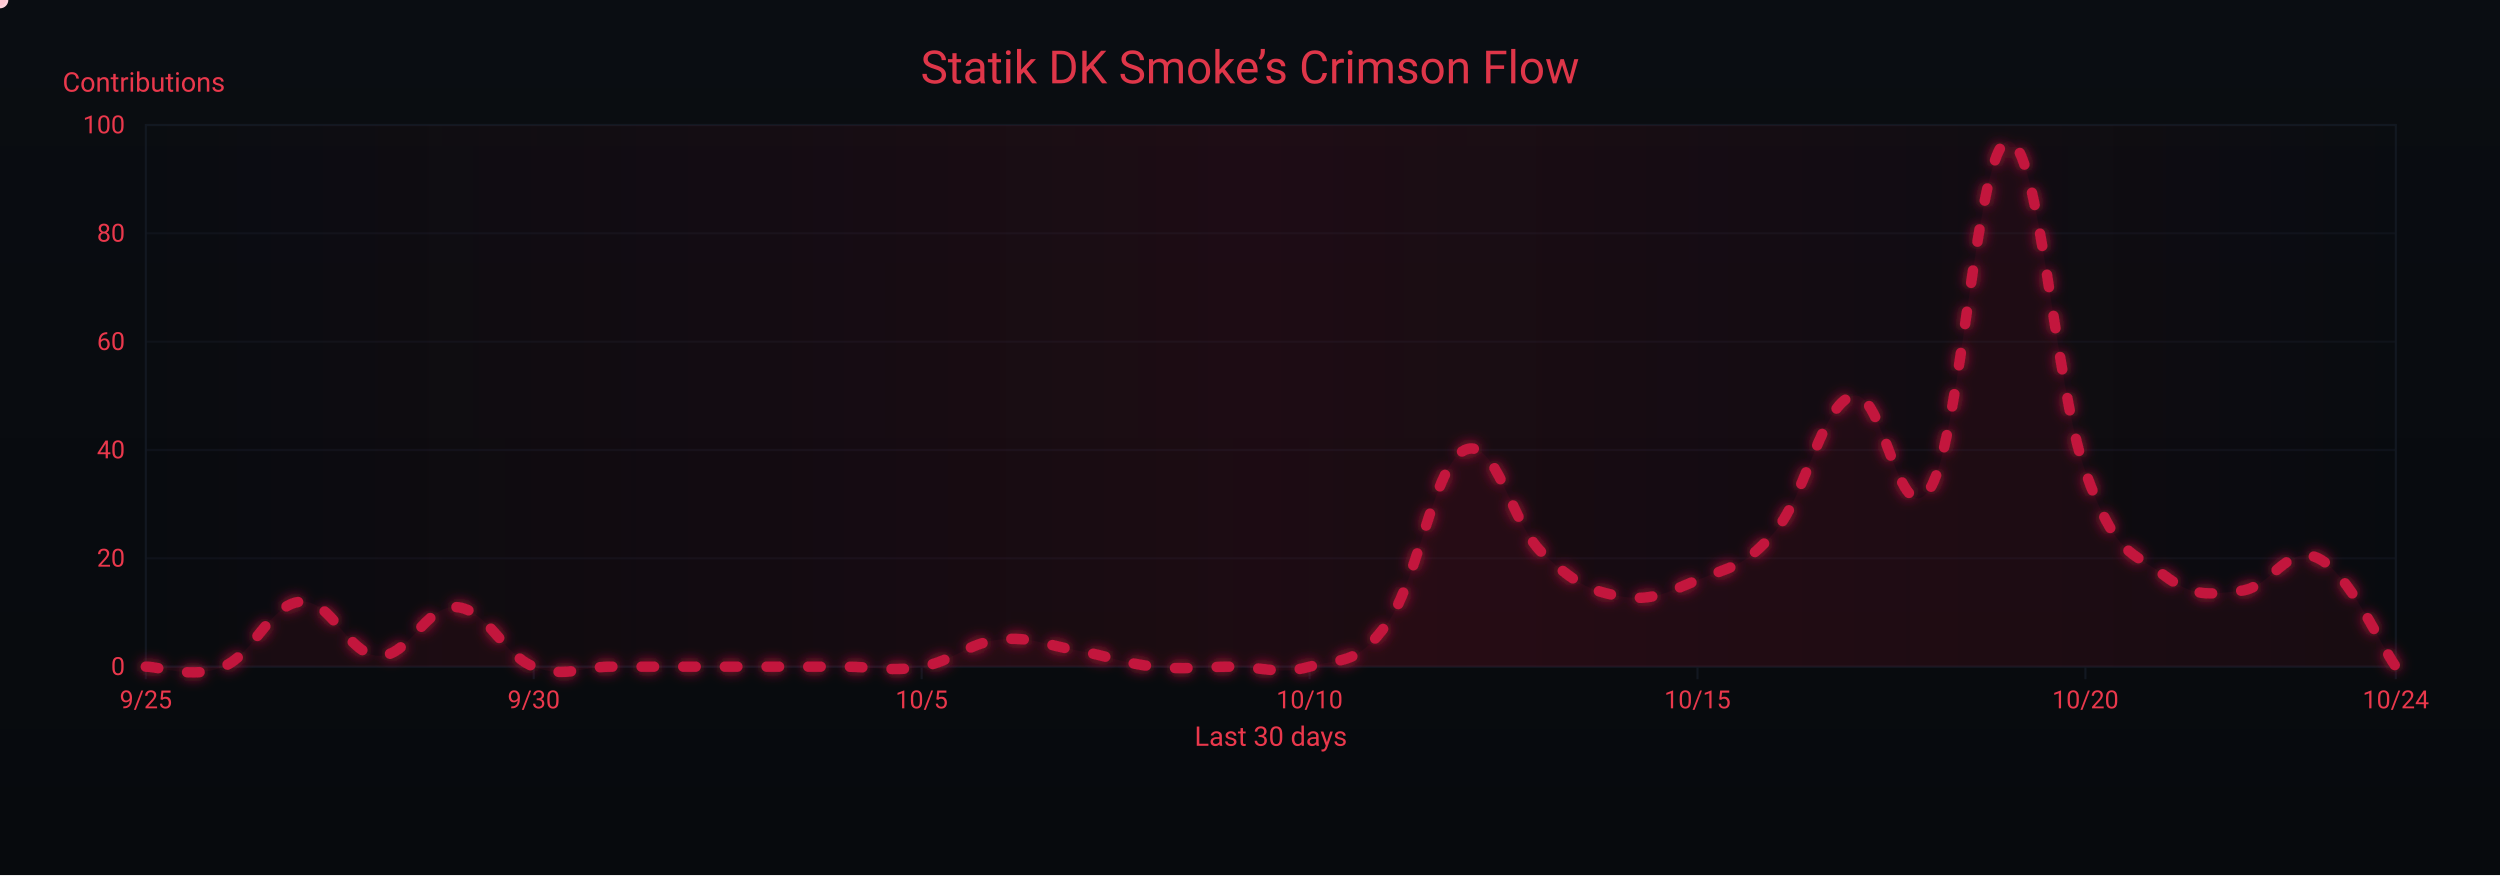
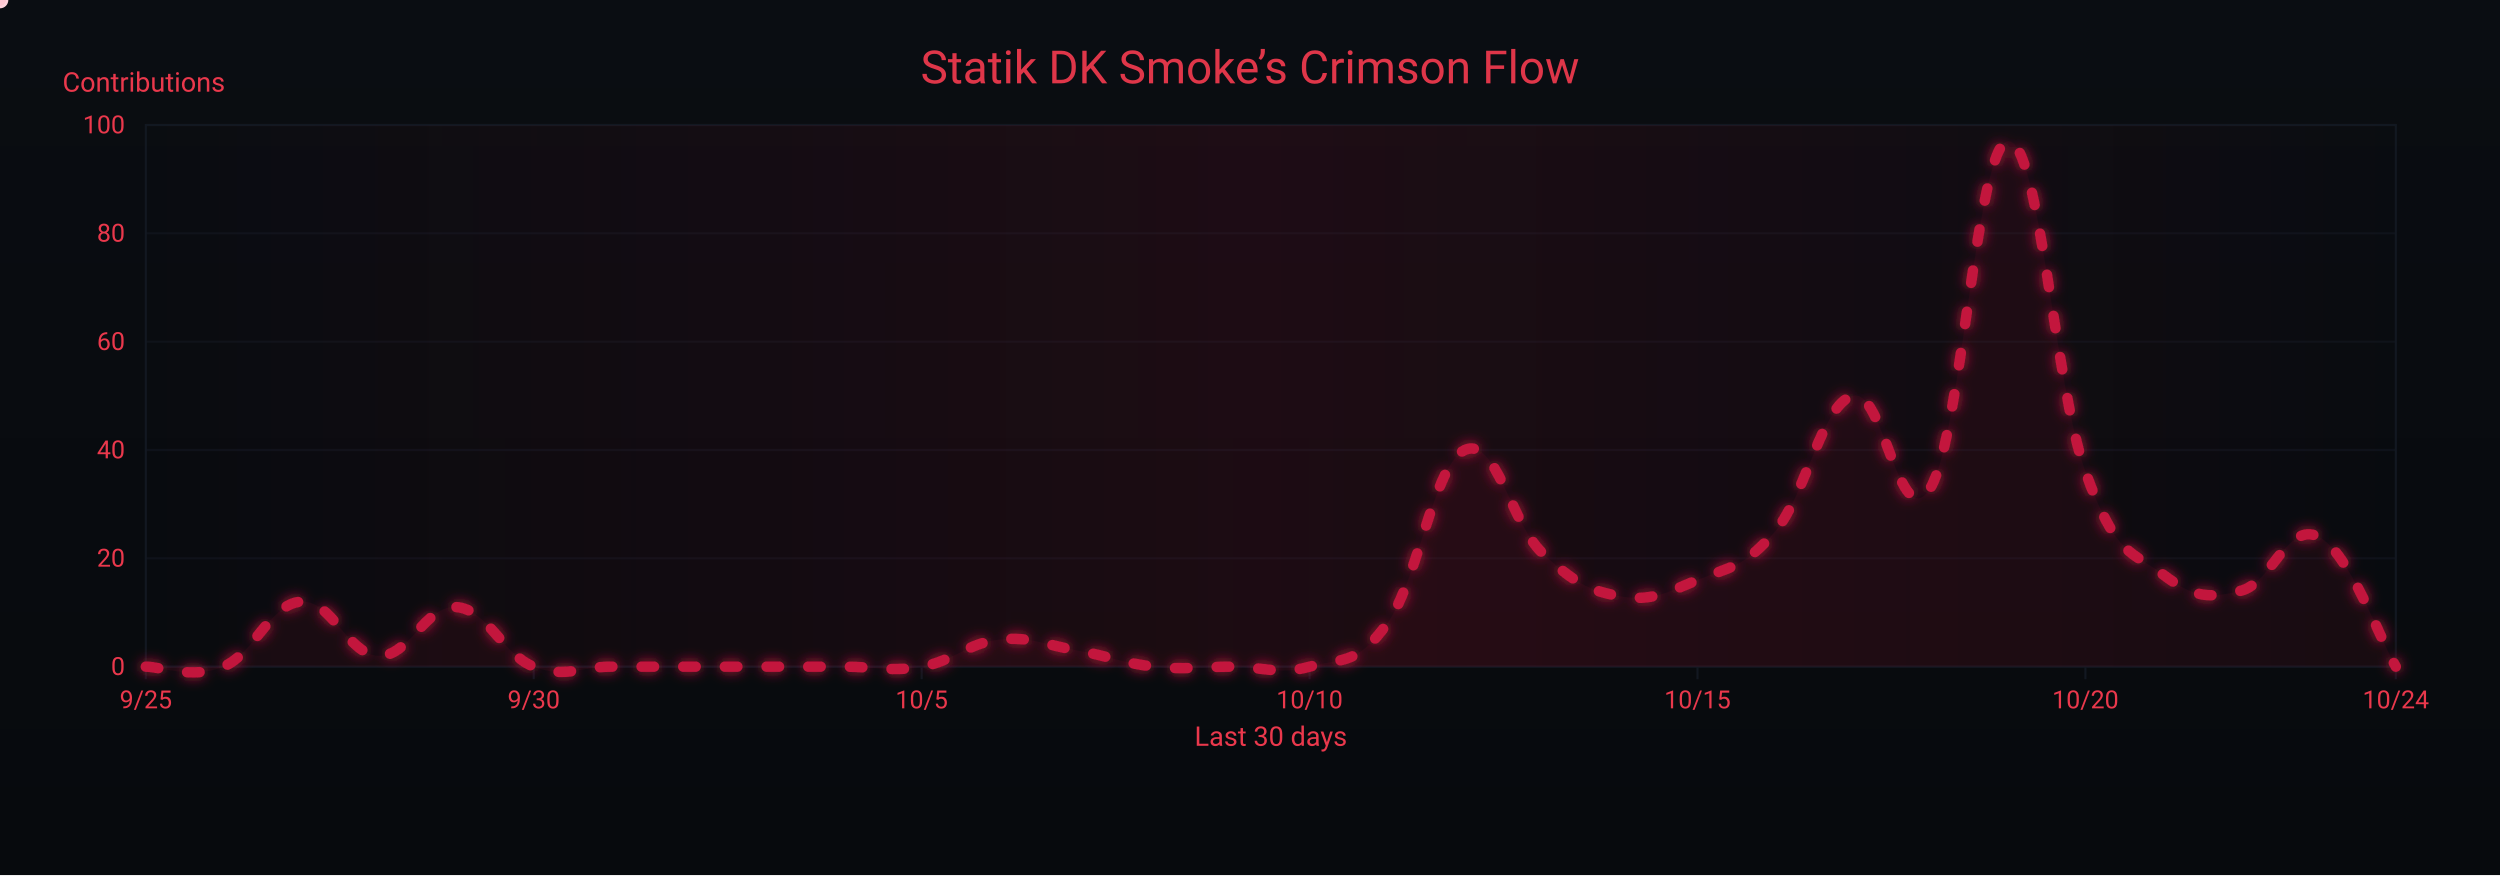
<svg xmlns="http://www.w3.org/2000/svg" width="1200" height="420" viewBox="0 0 1200 420" role="img" aria-label="Crimson Flow Graph">
  <defs>
    <linearGradient id="bgGrad" x1="0" y1="0" x2="0" y2="1">
      <stop offset="0%" stop-color="#0a0d12" />
      <stop offset="100%" stop-color="#070a0d" />
    </linearGradient>
    <filter id="glow">
      <feGaussianBlur stdDeviation="3" result="b1" />
      <feMerge>
        <feMergeNode in="b1" />
        <feMergeNode in="SourceGraphic" />
      </feMerge>
    </filter>
    <linearGradient id="sheen" x1="0" y1="0" x2="1" y2="0">
      <stop offset="0%" stop-color="#9b0e2a" stop-opacity="0" />
      <stop offset="50%" stop-color="#9b0e2a" stop-opacity=".14" />
      <stop offset="100%" stop-color="#9b0e2a" stop-opacity="0" />
      <animateTransform attributeName="gradientTransform" type="translate" from="-1 0" to="1 0" dur="9s" repeatCount="indefinite" />
    </linearGradient>
  </defs>
  <rect width="1200" height="420" fill="url(#bgGrad)" />
  <rect x="70" y="60" width="1080" height="260" fill="none" stroke="#121821" stroke-width="1" />
  <g font-family="ui-sans-serif,system-ui,-apple-system,Segoe UI,Roboto,Ubuntu,Arial" font-size="12">
    <path d="M70,320.0 H1150" stroke="#121821" stroke-width="1" opacity="0.6" />
    <text x="60" y="324.0" text-anchor="end" fill="#ea384c">0</text>
    <path d="M70,268.0 H1150" stroke="#121821" stroke-width="1" opacity="0.6" />
    <text x="60" y="272.0" text-anchor="end" fill="#ea384c">20</text>
    <path d="M70,216.0 H1150" stroke="#121821" stroke-width="1" opacity="0.6" />
    <text x="60" y="220.0" text-anchor="end" fill="#ea384c">40</text>
    <path d="M70,164.0 H1150" stroke="#121821" stroke-width="1" opacity="0.6" />
    <text x="60" y="168.0" text-anchor="end" fill="#ea384c">60</text>
    <path d="M70,112.0 H1150" stroke="#121821" stroke-width="1" opacity="0.6" />
    <text x="60" y="116.0" text-anchor="end" fill="#ea384c">80</text>
    <path d="M70,60.0 H1150" stroke="#121821" stroke-width="1" opacity="0.6" />
    <text x="60" y="64.0" text-anchor="end" fill="#ea384c">100</text>
    <text x="30" y="44" fill="#ea384c" font-size="13">Contributions</text>
  </g>
  <g font-family="ui-sans-serif,system-ui,-apple-system,Segoe UI,Roboto,Ubuntu,Arial" font-size="12">
    <path d="M70.0,320 V326" stroke="#121821" stroke-width="1" />
    <text x="70.0" y="340" text-anchor="middle" fill="#ea384c">9/25</text>
    <path d="M256.2,320 V326" stroke="#121821" stroke-width="1" />
    <text x="256.2" y="340" text-anchor="middle" fill="#ea384c">9/30</text>
    <path d="M442.4,320 V326" stroke="#121821" stroke-width="1" />
    <text x="442.4" y="340" text-anchor="middle" fill="#ea384c">10/5</text>
    <path d="M628.6,320 V326" stroke="#121821" stroke-width="1" />
    <text x="628.6" y="340" text-anchor="middle" fill="#ea384c">10/10</text>
    <path d="M814.8,320 V326" stroke="#121821" stroke-width="1" />
    <text x="814.8" y="340" text-anchor="middle" fill="#ea384c">10/15</text>
    <path d="M1001.0,320 V326" stroke="#121821" stroke-width="1" />
    <text x="1001.0" y="340" text-anchor="middle" fill="#ea384c">10/20</text>
    <path d="M1150.0,320 V326" stroke="#121821" stroke-width="1" />
    <text x="1150.0" y="340" text-anchor="middle" fill="#ea384c">10/24</text>
    <text x="610" y="358" text-anchor="middle" fill="#ea384c" font-size="13">Last 30 days</text>
  </g>
  <rect x="70" y="60" width="1080" height="260" fill="url(#sheen)" />
  <text x="600" y="40" text-anchor="middle" font-family="ui-sans-serif,system-ui,-apple-system,Segoe UI,Roboto,Ubuntu,Arial" font-size="22" fill="#ea384c" opacity=".95">Statik DK Smoke’s Crimson Flow</text>
-   <path d="M70.0,320.0 C77.4,320.0 92.3,326.2 107.2,320.0 C122.1,313.8 129.6,289.8 144.5,288.8 C159.4,287.8 166.8,314.3 181.7,314.8 C196.6,315.3 204.1,290.4 219.0,291.4 C233.9,292.4 241.3,314.3 256.2,320.0 C271.1,325.7 278.6,320.0 293.4,320.0 C308.3,320.0 315.8,320.0 330.7,320.0 C345.6,320.0 353.0,320.0 367.9,320.0 C382.8,320.0 390.3,320.0 405.2,320.0 C420.1,320.0 427.5,322.6 442.4,320.0 C457.3,317.4 464.8,308.6 479.7,307.0 C494.6,305.4 502.0,309.6 516.9,312.2 C531.8,314.8 539.2,318.4 554.1,320.0 C569.0,321.6 576.5,320.0 591.4,320.0 C606.3,320.0 613.7,324.2 628.6,320.0 C643.5,315.8 651.0,320.0 665.9,299.2 C680.8,278.4 688.2,222.8 703.1,216.0 C718.0,209.2 725.4,251.4 740.3,265.4 C755.2,279.4 762.7,283.6 777.6,286.2 C792.5,288.8 799.9,284.6 814.8,278.4 C829.7,272.2 837.2,272.7 852.1,255.0 C867.0,237.3 874.4,194.2 889.3,190.0 C904.2,185.8 911.7,258.6 926.6,234.2 C941.4,209.8 948.9,69.4 963.8,67.8 C978.7,66.2 986.1,184.8 1001.0,226.4 C1015.9,268.0 1023.4,264.4 1038.3,275.8 C1053.2,287.2 1060.6,285.2 1075.5,283.6 C1090.4,282.0 1097.9,260.7 1112.8,268.0 C1127.7,275.3 1142.6,309.6 1150.0,320.0 L 1150,320 L 70,320 Z" fill="#7a0f26" opacity=".13">
+   <path d="M70.0,320.0 C77.4,320.0 92.3,326.2 107.2,320.0 C122.1,313.8 129.6,289.8 144.5,288.8 C159.4,287.8 166.8,314.3 181.7,314.8 C196.6,315.3 204.1,290.4 219.0,291.4 C233.9,292.4 241.3,314.3 256.2,320.0 C271.1,325.7 278.6,320.0 293.4,320.0 C308.3,320.0 315.8,320.0 330.7,320.0 C345.6,320.0 353.0,320.0 367.9,320.0 C382.8,320.0 390.3,320.0 405.2,320.0 C420.1,320.0 427.5,322.6 442.4,320.0 C457.3,317.4 464.8,308.6 479.7,307.0 C494.6,305.4 502.0,309.6 516.9,312.2 C531.8,314.8 539.2,318.4 554.1,320.0 C569.0,321.6 576.5,320.0 591.4,320.0 C606.3,320.0 613.7,324.2 628.6,320.0 C643.5,315.8 651.0,320.0 665.9,299.2 C680.8,278.4 688.2,222.8 703.1,216.0 C718.0,209.2 725.4,251.4 740.3,265.4 C755.2,279.4 762.7,283.6 777.6,286.2 C792.5,288.8 799.9,284.6 814.8,278.4 C829.7,272.2 837.2,272.7 852.1,255.0 C867.0,237.3 874.4,194.2 889.3,190.0 C904.2,185.8 911.7,258.6 926.6,234.2 C941.4,209.8 948.9,69.4 963.8,67.8 C978.7,66.2 986.1,184.8 1001.0,226.4 C1015.9,268.0 1023.4,264.4 1038.3,275.8 C1053.2,287.2 1060.6,287.2 1075.5,283.6 C1090.4,280.0 1097.9,250.3 1112.8,257.6 C1127.7,264.9 1142.6,307.5 1150.0,320.0 L 1150,320 L 70,320 Z" fill="#7a0f26" opacity=".13">
    <animate attributeName="opacity" values=".10;.17;.10" dur="6s" repeatCount="indefinite" />
  </path>
-   <path id="curve" d="M70.0,320.0 C77.4,320.0 92.3,326.2 107.2,320.0 C122.1,313.8 129.6,289.8 144.5,288.8 C159.4,287.8 166.8,314.3 181.7,314.8 C196.6,315.3 204.1,290.4 219.0,291.4 C233.9,292.4 241.3,314.3 256.2,320.0 C271.1,325.7 278.6,320.0 293.4,320.0 C308.3,320.0 315.8,320.0 330.7,320.0 C345.6,320.0 353.0,320.0 367.9,320.0 C382.8,320.0 390.3,320.0 405.2,320.0 C420.1,320.0 427.5,322.6 442.4,320.0 C457.3,317.4 464.8,308.6 479.7,307.0 C494.6,305.4 502.0,309.6 516.9,312.2 C531.8,314.8 539.2,318.4 554.1,320.0 C569.0,321.6 576.5,320.0 591.4,320.0 C606.3,320.0 613.7,324.2 628.6,320.0 C643.5,315.8 651.0,320.0 665.9,299.2 C680.8,278.4 688.2,222.8 703.1,216.0 C718.0,209.2 725.4,251.4 740.3,265.4 C755.2,279.4 762.7,283.6 777.6,286.2 C792.5,288.8 799.9,284.6 814.8,278.4 C829.7,272.2 837.2,272.7 852.1,255.0 C867.0,237.3 874.4,194.2 889.3,190.0 C904.2,185.8 911.7,258.6 926.6,234.2 C941.4,209.8 948.9,69.4 963.8,67.8 C978.7,66.2 986.1,184.8 1001.0,226.4 C1015.9,268.0 1023.4,264.4 1038.3,275.8 C1053.2,287.2 1060.6,285.2 1075.5,283.6 C1090.4,282.0 1097.9,260.7 1112.8,268.0 C1127.7,275.3 1142.6,309.6 1150.0,320.0" fill="none" stroke="#c3193d" stroke-width="5" stroke-linecap="round" stroke-linejoin="round" stroke-dasharray="6 14" filter="url(#glow)">
+   <path id="curve" d="M70.0,320.0 C77.4,320.0 92.3,326.2 107.2,320.0 C122.1,313.8 129.6,289.8 144.5,288.8 C159.4,287.8 166.8,314.3 181.7,314.8 C196.6,315.3 204.1,290.4 219.0,291.4 C233.9,292.4 241.3,314.3 256.2,320.0 C271.1,325.7 278.6,320.0 293.4,320.0 C308.3,320.0 315.8,320.0 330.7,320.0 C345.6,320.0 353.0,320.0 367.9,320.0 C382.8,320.0 390.3,320.0 405.2,320.0 C420.1,320.0 427.5,322.6 442.4,320.0 C457.3,317.4 464.8,308.6 479.7,307.0 C494.6,305.4 502.0,309.6 516.9,312.2 C531.8,314.8 539.2,318.4 554.1,320.0 C569.0,321.6 576.5,320.0 591.4,320.0 C606.3,320.0 613.7,324.2 628.6,320.0 C643.5,315.8 651.0,320.0 665.9,299.2 C680.8,278.4 688.2,222.8 703.1,216.0 C718.0,209.2 725.4,251.4 740.3,265.4 C755.2,279.4 762.7,283.6 777.6,286.2 C792.5,288.8 799.9,284.6 814.8,278.4 C829.7,272.2 837.2,272.7 852.1,255.0 C867.0,237.3 874.4,194.2 889.3,190.0 C904.2,185.8 911.7,258.6 926.6,234.2 C941.4,209.8 948.9,69.4 963.8,67.8 C978.7,66.2 986.1,184.8 1001.0,226.4 C1015.9,268.0 1023.4,264.4 1038.3,275.8 C1053.2,287.2 1060.6,287.2 1075.5,283.6 C1090.4,280.0 1097.9,250.3 1112.8,257.6 C1127.7,264.9 1142.6,307.5 1150.0,320.0" fill="none" stroke="#c3193d" stroke-width="5" stroke-linecap="round" stroke-linejoin="round" stroke-dasharray="6 14" filter="url(#glow)">
    <animate attributeName="stroke-dashoffset" values="0;-220" dur="4.8s" repeatCount="indefinite" />
  </path>
  <g fill="#ffd1db">
    <circle r="4">
      <animateMotion dur="7s" rotate="auto" repeatCount="indefinite">
        <mpath href="#curve" />
      </animateMotion>
      <animate attributeName="opacity" values="1;.3;1" dur="2.2s" repeatCount="indefinite" />
    </circle>
    <circle r="3" fill="#ffffff">
      <animateMotion dur="8.2s" begin="1s" rotate="auto" repeatCount="indefinite">
        <mpath href="#curve" />
      </animateMotion>
      <animate attributeName="opacity" values=".7;.2;.7" dur="2.4s" repeatCount="indefinite" />
    </circle>
    <circle r="3" fill="#ffc7d3">
      <animateMotion dur="6s" begin="2s" rotate="auto" repeatCount="indefinite">
        <mpath href="#curve" />
      </animateMotion>
      <animate attributeName="opacity" values=".8;.3;.8" dur="2s" repeatCount="indefinite" />
    </circle>
  </g>
</svg>
